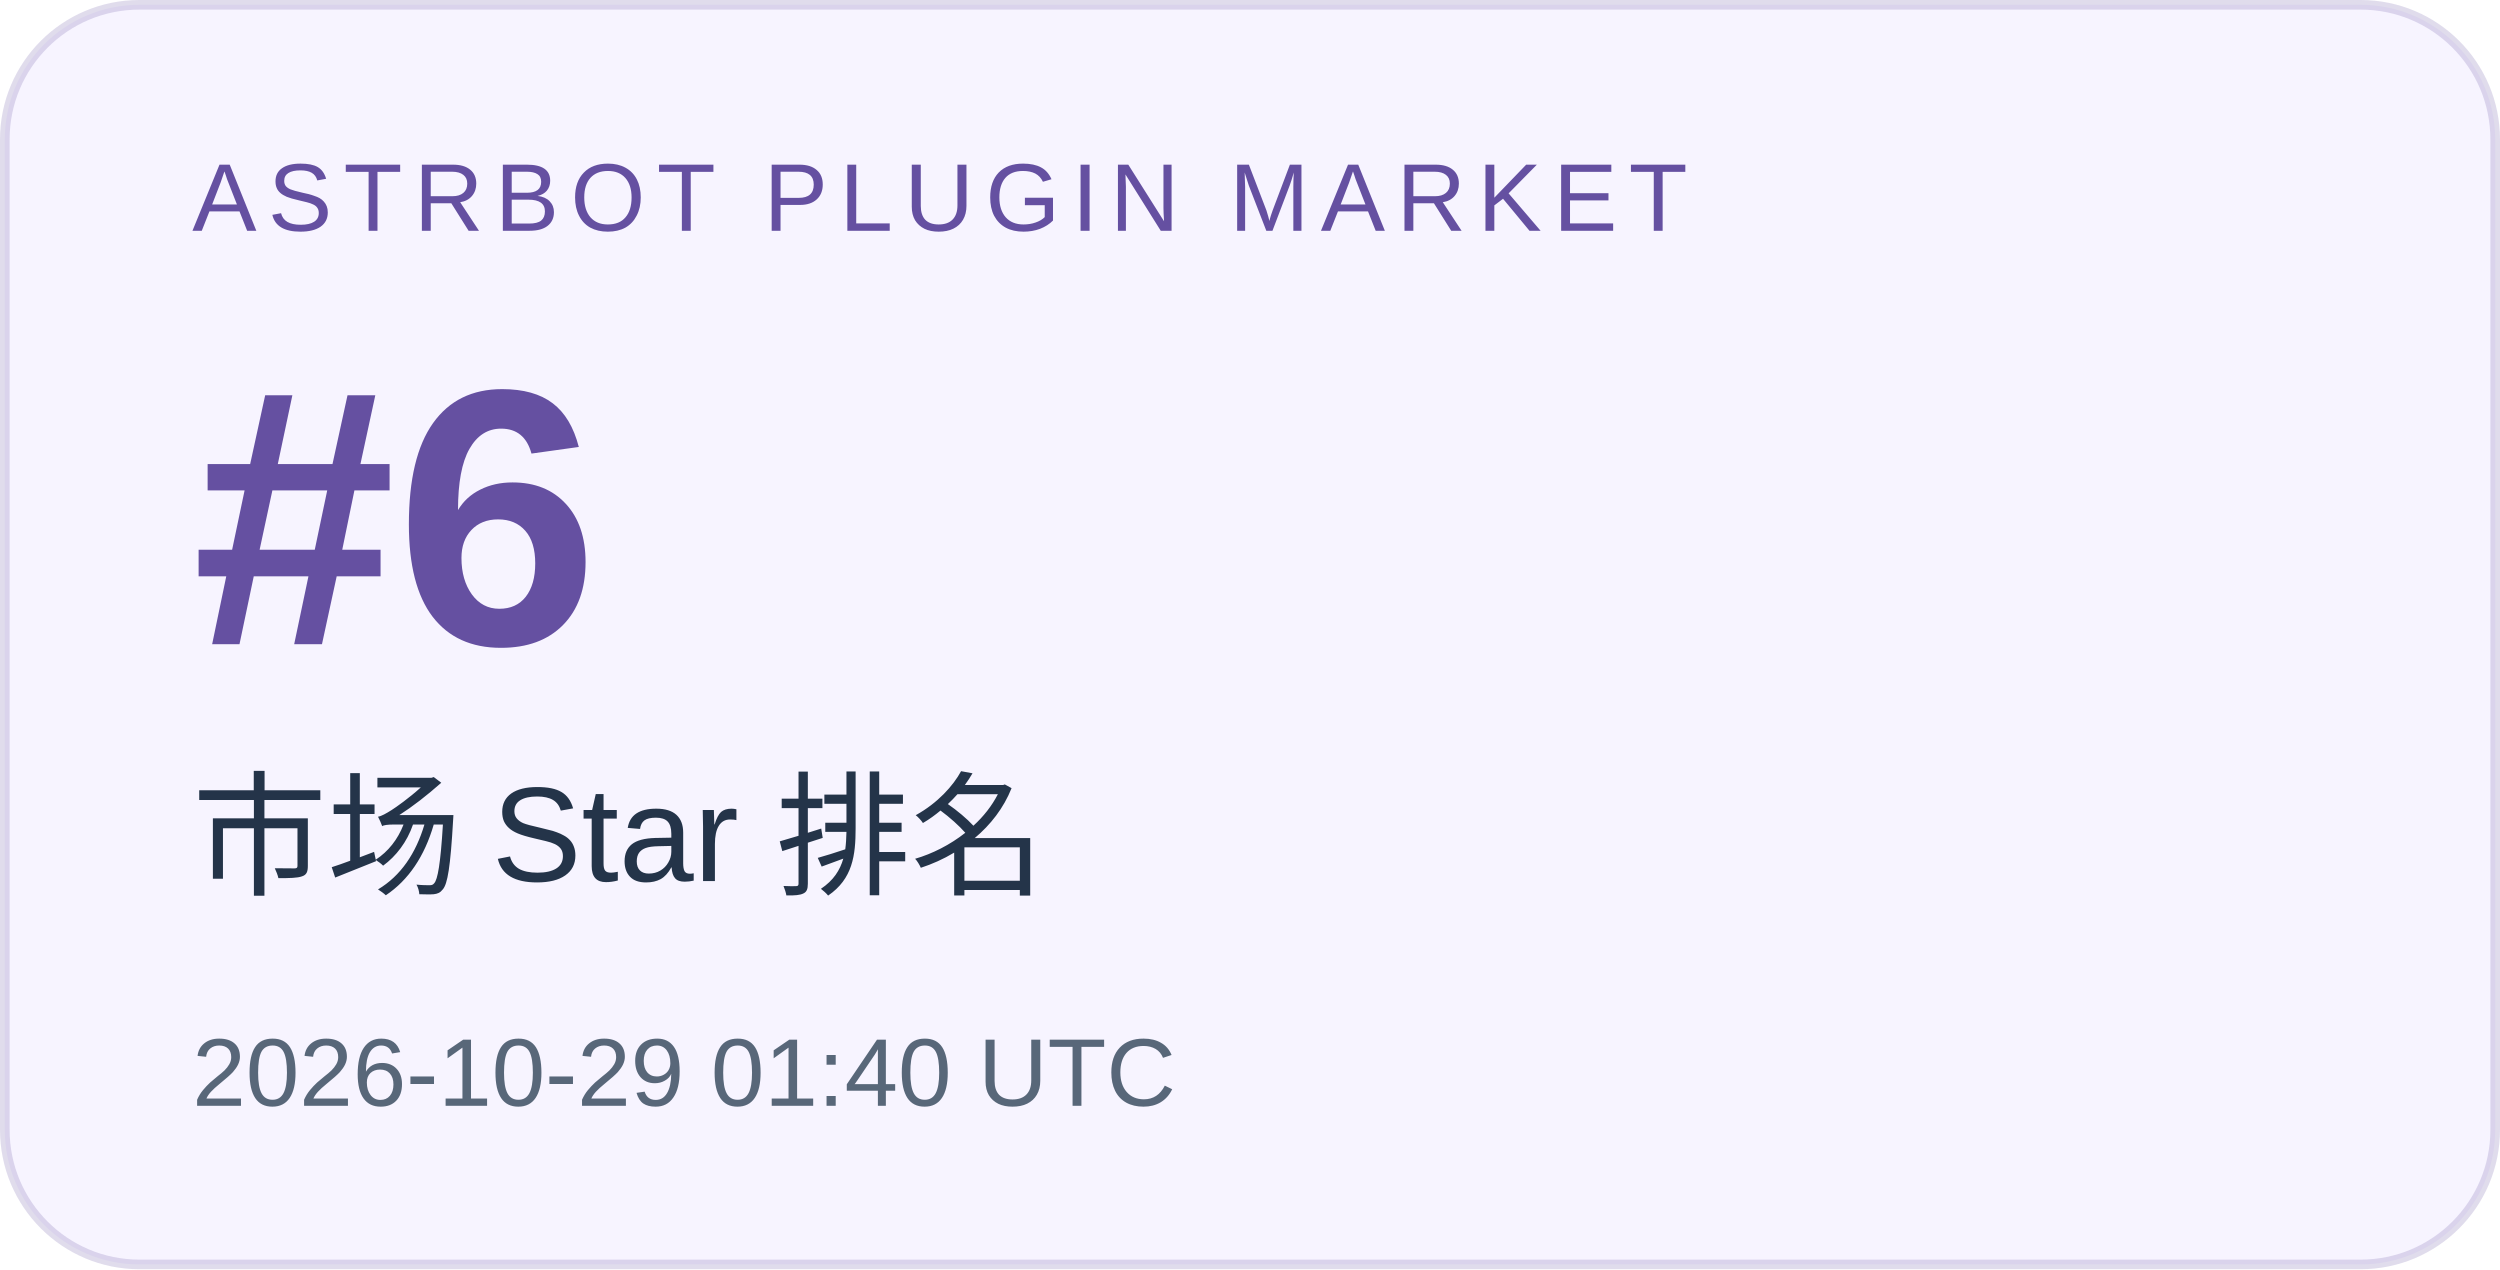
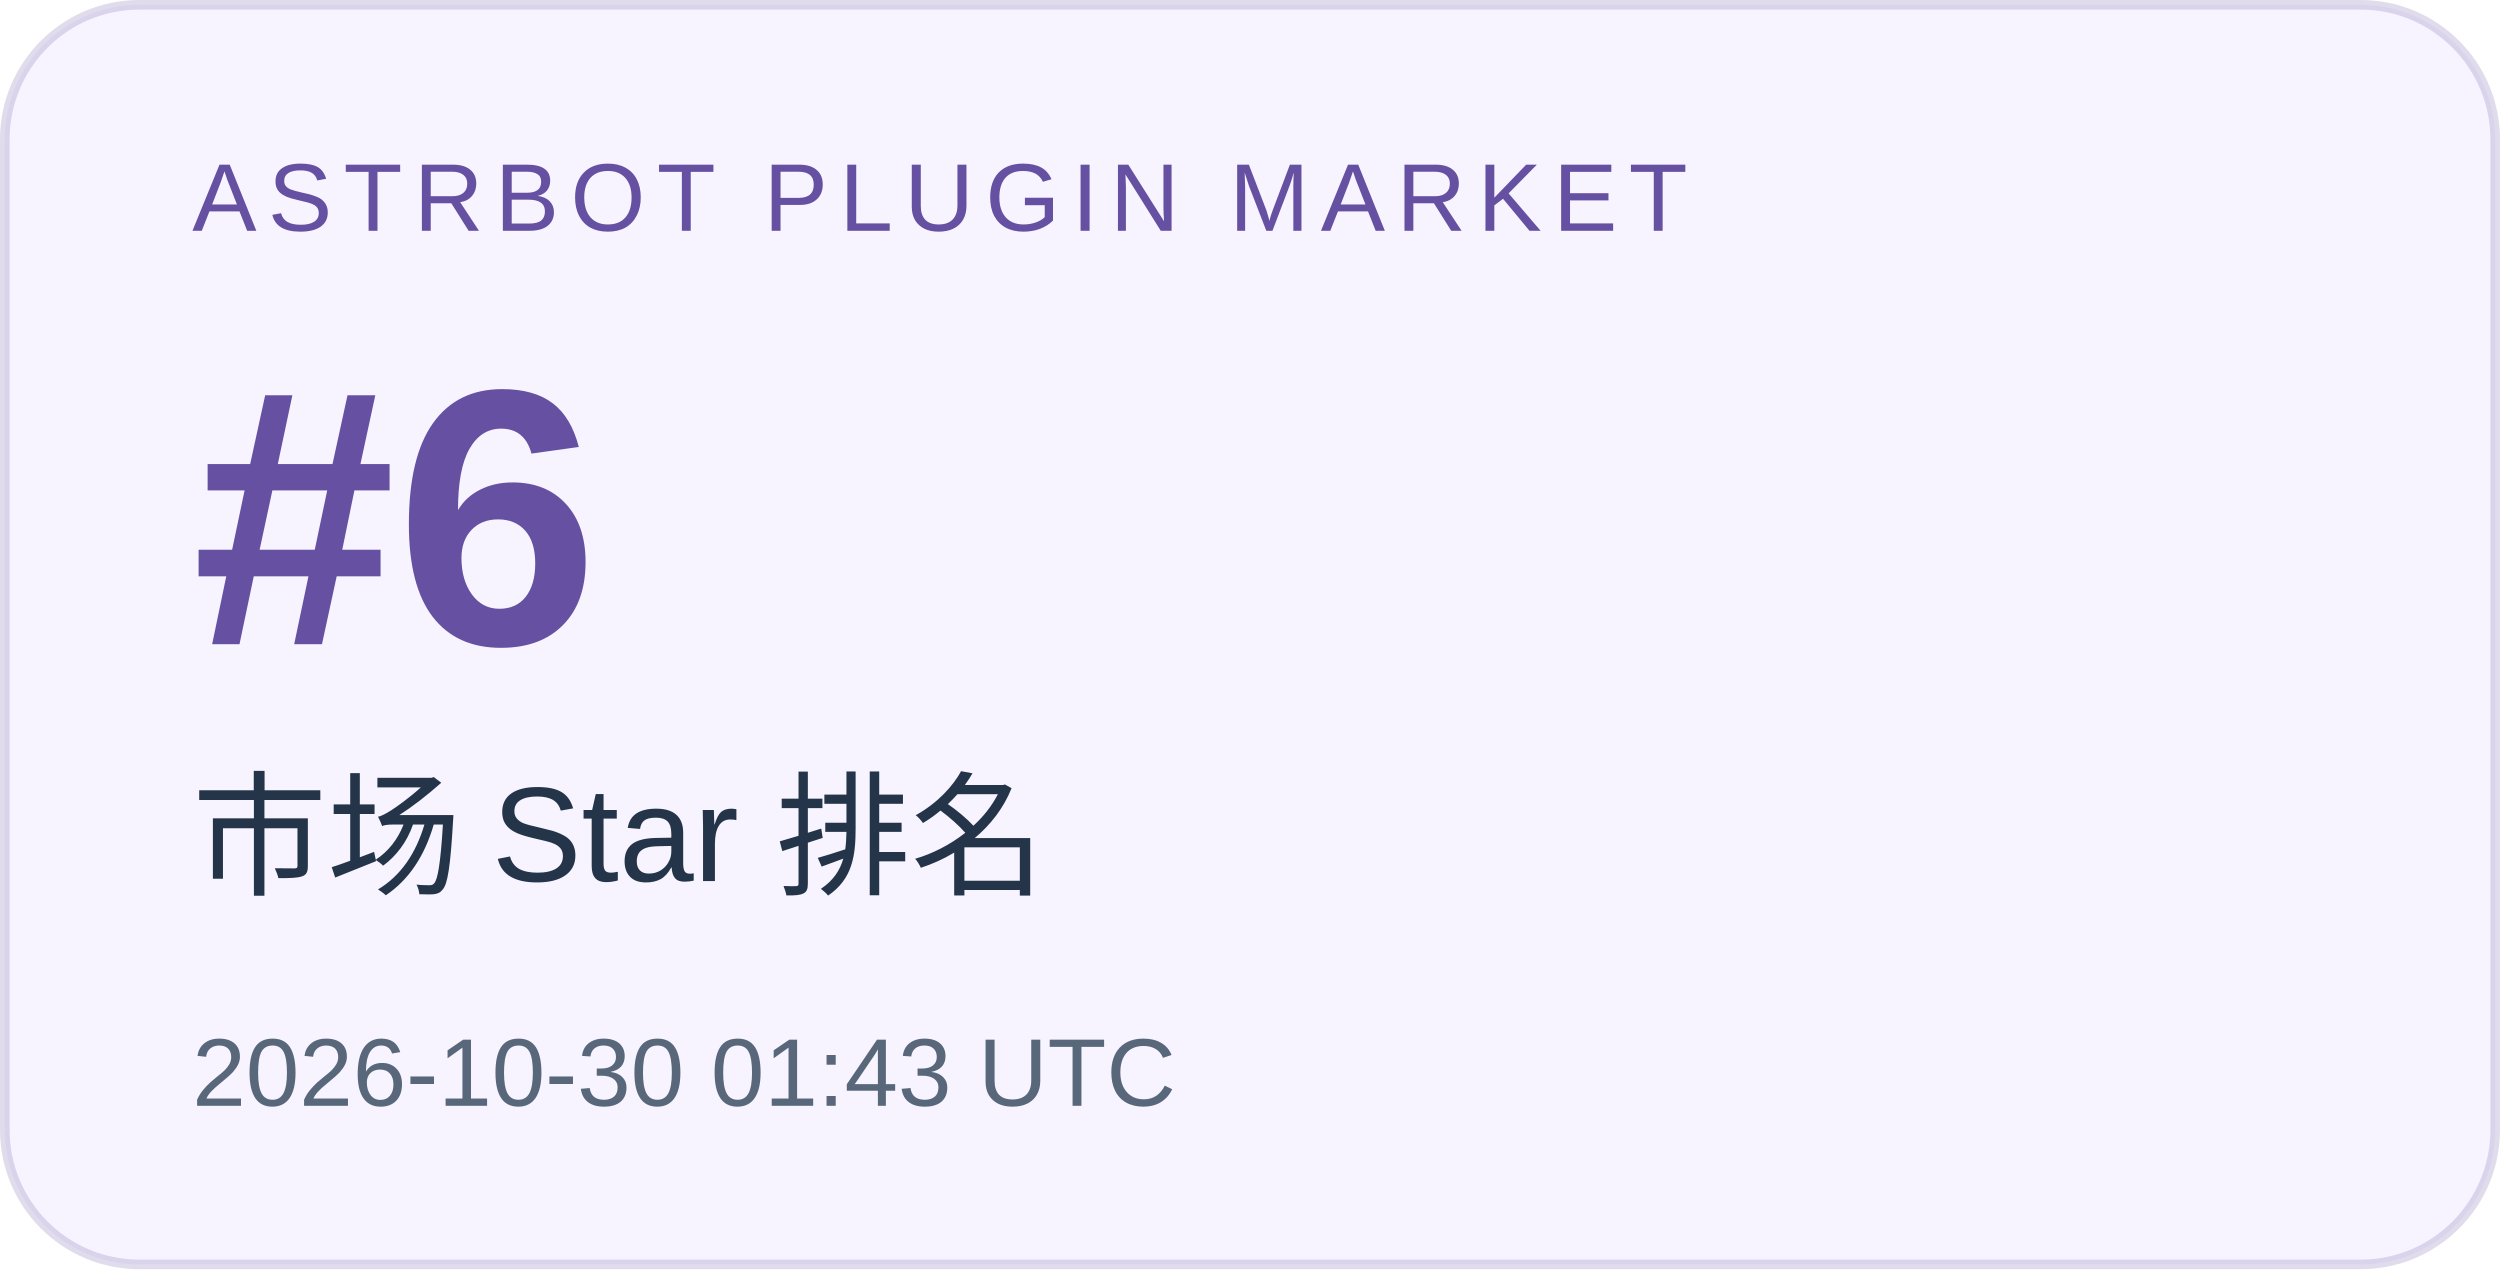
<svg xmlns="http://www.w3.org/2000/svg" width="260" height="132" viewBox="0 0 260 132" role="img" aria-labelledby="title desc">
  <rect x="0.5" y="0.5" width="259" height="131" rx="14" fill="#f7f4ff" stroke="#6550a1" stroke-opacity=".2" />
  <g font-family="Arial, Microsoft YaHei, sans-serif">
    <text x="20" y="24" font-size="10" letter-spacing="1.2" fill="#6550a1">ASTRBOT PLUGIN MARKET</text>
    <text x="20" y="67" font-size="38" font-weight="700" fill="#6550a1">#6</text>
    <text x="20" y="92" font-size="14" fill="#243449">市场 Star 排名</text>
-     <text x="20" y="115" font-size="10" fill="#586779">2026-10-29 01:40 UTC</text>
+     <text x="20" y="115" font-size="10" fill="#586779">2026-10-30 01:43 UTC</text>
  </g>
</svg>
